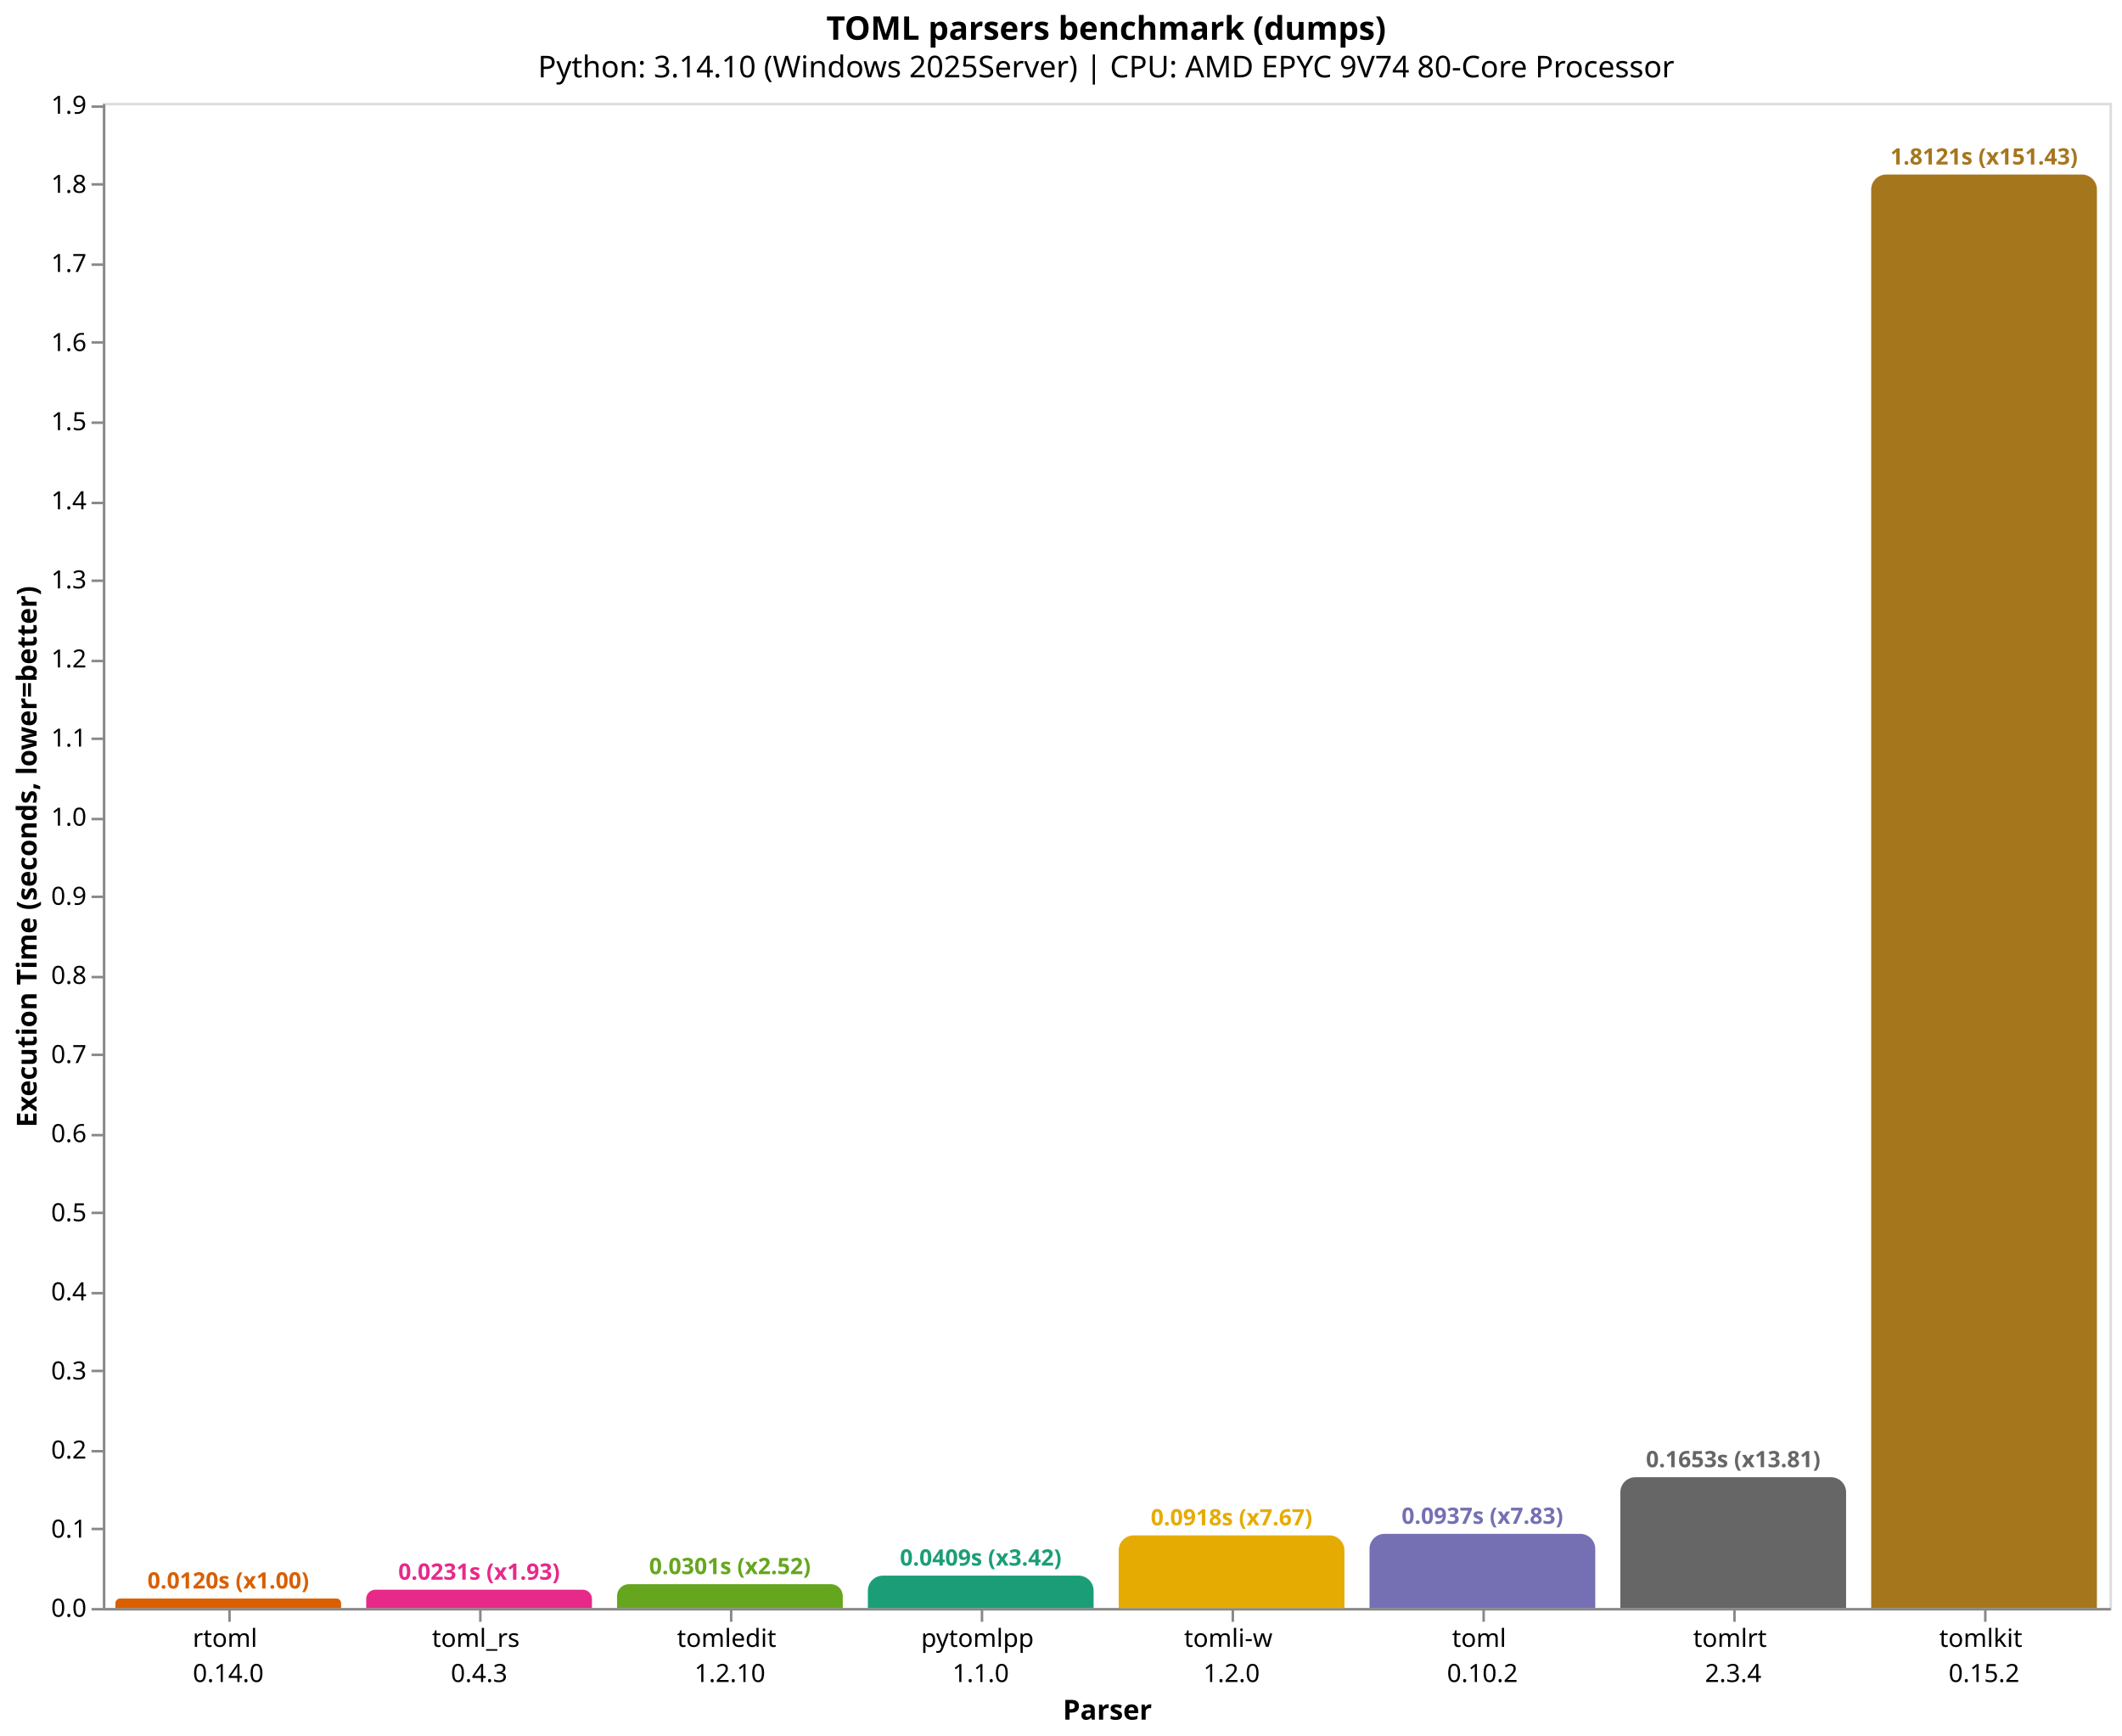
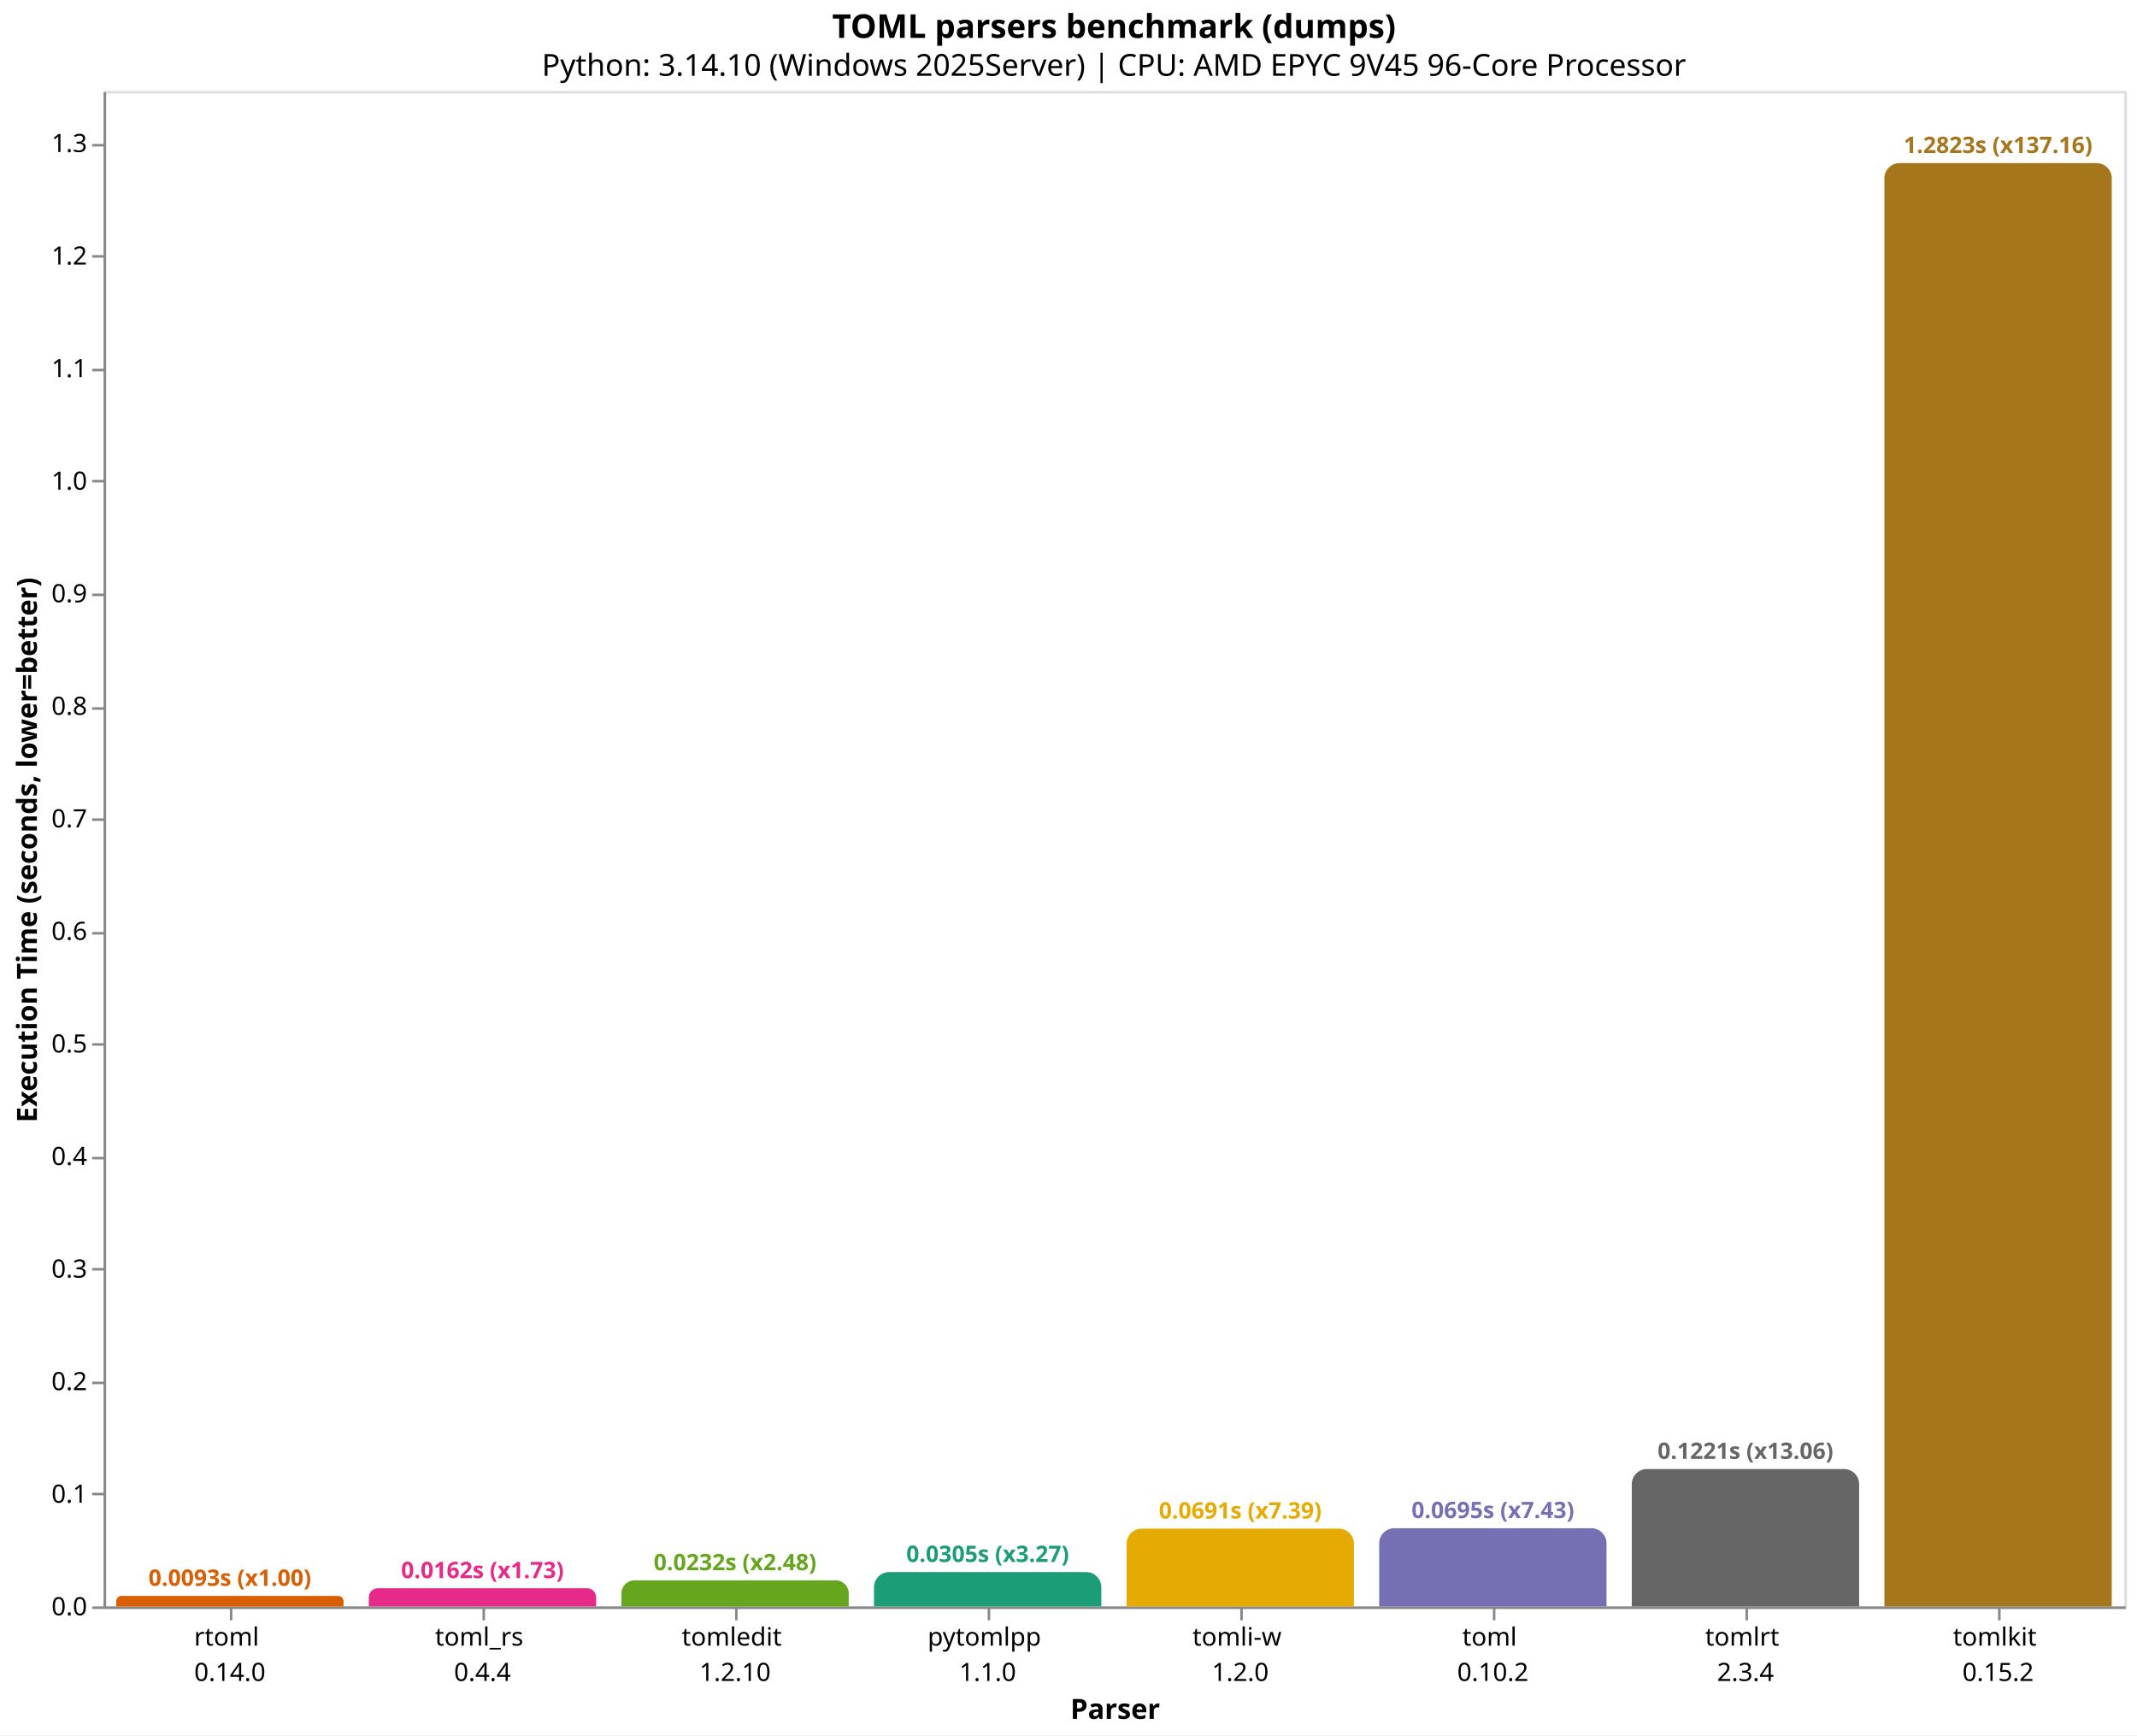
- <svg xmlns="http://www.w3.org/2000/svg" version="1.1" class="marks" width="846" height="692" viewBox="0 0 846 692">
-   <rect width="846" height="692" fill="white" />
-   <g fill="none" stroke-miterlimit="10" transform="translate(41,41)">
+ <svg xmlns="http://www.w3.org/2000/svg" version="1.1" class="marks" width="846" height="687" viewBox="0 0 846 687">
+   <rect width="846" height="687" fill="white" />
+   <g fill="none" stroke-miterlimit="10" transform="translate(41,36)">
    <g class="mark-group role-frame root" role="graphics-object" aria-roledescription="group mark container">
      <g transform="translate(0,0)">
        <path class="background" aria-hidden="true" d="M0.5,0.5h800v600h-800Z" stroke="#ddd" />
        <g>
-           <g class="mark-group role-axis" role="graphics-symbol" aria-roledescription="axis" aria-label="X-axis titled 'Parser' for a discrete scale with 8 values: rtoml&#10;0.14.0, toml_rs&#10;0.4.3, tomledit&#10;1.2.10, pytomlpp&#10;1.1.0, tomli-w&#10;1.2.0, ending with tomlkit&#10;0.15.2">
+           <g class="mark-group role-axis" role="graphics-symbol" aria-roledescription="axis" aria-label="X-axis titled 'Parser' for a discrete scale with 8 values: rtoml&#10;0.14.0, toml_rs&#10;0.4.4, tomledit&#10;1.2.10, pytomlpp&#10;1.1.0, tomli-w&#10;1.2.0, ending with tomlkit&#10;0.15.2">
            <g transform="translate(0.5,600.5)">
              <path class="background" aria-hidden="true" d="M0,0h0v0h0Z" pointer-events="none" />
              <g>
                <g class="mark-rule role-axis-tick" pointer-events="none">
                  <line transform="translate(50,0)" x2="0" y2="5" stroke="#888" stroke-width="1" opacity="1" />
                  <line transform="translate(150,0)" x2="0" y2="5" stroke="#888" stroke-width="1" opacity="1" />
                  <line transform="translate(250,0)" x2="0" y2="5" stroke="#888" stroke-width="1" opacity="1" />
                  <line transform="translate(350,0)" x2="0" y2="5" stroke="#888" stroke-width="1" opacity="1" />
                  <line transform="translate(450,0)" x2="0" y2="5" stroke="#888" stroke-width="1" opacity="1" />
                  <line transform="translate(550,0)" x2="0" y2="5" stroke="#888" stroke-width="1" opacity="1" />
                  <line transform="translate(650,0)" x2="0" y2="5" stroke="#888" stroke-width="1" opacity="1" />
                  <line transform="translate(750,0)" x2="0" y2="5" stroke="#888" stroke-width="1" opacity="1" />
                </g>
                <g class="mark-text role-axis-label" pointer-events="none">
                  <text text-anchor="middle" transform="translate(49.5,15)" font-family="sans-serif" font-size="10px" fill="#000" opacity="1">
                    <tspan>rtoml</tspan>
                    <tspan x="0" dy="14">0.14.0</tspan>
                  </text>
                  <text text-anchor="middle" transform="translate(149.5,15)" font-family="sans-serif" font-size="10px" fill="#000" opacity="1">
                    <tspan>toml_rs</tspan>
-                     <tspan x="0" dy="14">0.4.3</tspan>
+                     <tspan x="0" dy="14">0.4.4</tspan>
                  </text>
                  <text text-anchor="middle" transform="translate(249.5,15)" font-family="sans-serif" font-size="10px" fill="#000" opacity="1">
                    <tspan>tomledit</tspan>
                    <tspan x="0" dy="14">1.2.10</tspan>
                  </text>
                  <text text-anchor="middle" transform="translate(349.5,15)" font-family="sans-serif" font-size="10px" fill="#000" opacity="1">
                    <tspan>pytomlpp</tspan>
                    <tspan x="0" dy="14">1.1.0</tspan>
                  </text>
                  <text text-anchor="middle" transform="translate(449.5,15)" font-family="sans-serif" font-size="10px" fill="#000" opacity="1">
                    <tspan>tomli-w</tspan>
                    <tspan x="0" dy="14">1.2.0</tspan>
                  </text>
                  <text text-anchor="middle" transform="translate(549.5,15)" font-family="sans-serif" font-size="10px" fill="#000" opacity="1">
                    <tspan>toml</tspan>
                    <tspan x="0" dy="14">0.10.2</tspan>
                  </text>
                  <text text-anchor="middle" transform="translate(649.5,15)" font-family="sans-serif" font-size="10px" fill="#000" opacity="1">
                    <tspan>tomlrt</tspan>
                    <tspan x="0" dy="14">2.3.4</tspan>
                  </text>
                  <text text-anchor="middle" transform="translate(749.5,15)" font-family="sans-serif" font-size="10px" fill="#000" opacity="1">
                    <tspan>tomlkit</tspan>
                    <tspan x="0" dy="14">0.15.2</tspan>
                  </text>
                </g>
                <g class="mark-rule role-axis-domain" pointer-events="none">
                  <line transform="translate(0,0)" x2="800" y2="0" stroke="#888" stroke-width="1" opacity="1" />
                </g>
                <g class="mark-text role-axis-title" pointer-events="none">
                  <text text-anchor="middle" transform="translate(400,44)" font-family="sans-serif" font-size="11px" font-weight="bold" fill="#000" opacity="1">Parser</text>
                </g>
              </g>
              <path class="foreground" aria-hidden="true" d="" pointer-events="none" display="none" />
            </g>
          </g>
-           <g class="mark-group role-axis" role="graphics-symbol" aria-roledescription="axis" aria-label="Y-axis titled 'Execution Time (seconds, lower=better)' for a linear scale with values from 0.0 to 1.9">
+           <g class="mark-group role-axis" role="graphics-symbol" aria-roledescription="axis" aria-label="Y-axis titled 'Execution Time (seconds, lower=better)' for a linear scale with values from 0.0 to 1.3">
            <g transform="translate(0.5,0.5)">
              <path class="background" aria-hidden="true" d="M0,0h0v0h0Z" pointer-events="none" />
              <g>
                <g class="mark-rule role-axis-tick" pointer-events="none">
                  <line transform="translate(0,600)" x2="-5" y2="0" stroke="#888" stroke-width="1" opacity="1" />
-                   <line transform="translate(0,568)" x2="-5" y2="0" stroke="#888" stroke-width="1" opacity="1" />
-                   <line transform="translate(0,537)" x2="-5" y2="0" stroke="#888" stroke-width="1" opacity="1" />
-                   <line transform="translate(0,505)" x2="-5" y2="0" stroke="#888" stroke-width="1" opacity="1" />
-                   <line transform="translate(0,474)" x2="-5" y2="0" stroke="#888" stroke-width="1" opacity="1" />
-                   <line transform="translate(0,442)" x2="-5" y2="0" stroke="#888" stroke-width="1" opacity="1" />
-                   <line transform="translate(0,411)" x2="-5" y2="0" stroke="#888" stroke-width="1" opacity="1" />
-                   <line transform="translate(0,379)" x2="-5" y2="0" stroke="#888" stroke-width="1" opacity="1" />
-                   <line transform="translate(0,348)" x2="-5" y2="0" stroke="#888" stroke-width="1" opacity="1" />
-                   <line transform="translate(0,316)" x2="-5" y2="0" stroke="#888" stroke-width="1" opacity="1" />
-                   <line transform="translate(0,285)" x2="-5" y2="0" stroke="#888" stroke-width="1" opacity="1" />
-                   <line transform="translate(0,253)" x2="-5" y2="0" stroke="#888" stroke-width="1" opacity="1" />
-                   <line transform="translate(0,222)" x2="-5" y2="0" stroke="#888" stroke-width="1" opacity="1" />
-                   <line transform="translate(0,190)" x2="-5" y2="0" stroke="#888" stroke-width="1" opacity="1" />
-                   <line transform="translate(0,159)" x2="-5" y2="0" stroke="#888" stroke-width="1" opacity="1" />
-                   <line transform="translate(0,127)" x2="-5" y2="0" stroke="#888" stroke-width="1" opacity="1" />
-                   <line transform="translate(0,95)" x2="-5" y2="0" stroke="#888" stroke-width="1" opacity="1" />
-                   <line transform="translate(0,64)" x2="-5" y2="0" stroke="#888" stroke-width="1" opacity="1" />
-                   <line transform="translate(0,32)" x2="-5" y2="0" stroke="#888" stroke-width="1" opacity="1" />
-                   <line transform="translate(0,1)" x2="-5" y2="0" stroke="#888" stroke-width="1" opacity="1" />
+                   <line transform="translate(0,555)" x2="-5" y2="0" stroke="#888" stroke-width="1" opacity="1" />
+                   <line transform="translate(0,511)" x2="-5" y2="0" stroke="#888" stroke-width="1" opacity="1" />
+                   <line transform="translate(0,466)" x2="-5" y2="0" stroke="#888" stroke-width="1" opacity="1" />
+                   <line transform="translate(0,422)" x2="-5" y2="0" stroke="#888" stroke-width="1" opacity="1" />
+                   <line transform="translate(0,377)" x2="-5" y2="0" stroke="#888" stroke-width="1" opacity="1" />
+                   <line transform="translate(0,333)" x2="-5" y2="0" stroke="#888" stroke-width="1" opacity="1" />
+                   <line transform="translate(0,288)" x2="-5" y2="0" stroke="#888" stroke-width="1" opacity="1" />
+                   <line transform="translate(0,244)" x2="-5" y2="0" stroke="#888" stroke-width="1" opacity="1" />
+                   <line transform="translate(0,199)" x2="-5" y2="0" stroke="#888" stroke-width="1" opacity="1" />
+                   <line transform="translate(0,154)" x2="-5" y2="0" stroke="#888" stroke-width="1" opacity="1" />
+                   <line transform="translate(0,110)" x2="-5" y2="0" stroke="#888" stroke-width="1" opacity="1" />
+                   <line transform="translate(0,65)" x2="-5" y2="0" stroke="#888" stroke-width="1" opacity="1" />
+                   <line transform="translate(0,21)" x2="-5" y2="0" stroke="#888" stroke-width="1" opacity="1" />
                </g>
                <g class="mark-text role-axis-label" pointer-events="none">
                  <text text-anchor="end" transform="translate(-7,603)" font-family="sans-serif" font-size="10px" fill="#000" opacity="1">0.0</text>
-                   <text text-anchor="end" transform="translate(-7,571.4651)" font-family="sans-serif" font-size="10px" fill="#000" opacity="1">0.1</text>
-                   <text text-anchor="end" transform="translate(-7,539.9302)" font-family="sans-serif" font-size="10px" fill="#000" opacity="1">0.2</text>
-                   <text text-anchor="end" transform="translate(-7,508.3953)" font-family="sans-serif" font-size="10px" fill="#000" opacity="1">0.3</text>
-                   <text text-anchor="end" transform="translate(-7,476.8604)" font-family="sans-serif" font-size="10px" fill="#000" opacity="1">0.4</text>
-                   <text text-anchor="end" transform="translate(-7,445.3256)" font-family="sans-serif" font-size="10px" fill="#000" opacity="1">0.5</text>
-                   <text text-anchor="end" transform="translate(-7,413.7907)" font-family="sans-serif" font-size="10px" fill="#000" opacity="1">0.6</text>
-                   <text text-anchor="end" transform="translate(-7,382.2558)" font-family="sans-serif" font-size="10px" fill="#000" opacity="1">0.7</text>
-                   <text text-anchor="end" transform="translate(-7,350.7209)" font-family="sans-serif" font-size="10px" fill="#000" opacity="1">0.8</text>
-                   <text text-anchor="end" transform="translate(-7,319.186)" font-family="sans-serif" font-size="10px" fill="#000" opacity="1">0.9</text>
-                   <text text-anchor="end" transform="translate(-7,287.6511)" font-family="sans-serif" font-size="10px" fill="#000" opacity="1">1.0</text>
-                   <text text-anchor="end" transform="translate(-7,256.1162)" font-family="sans-serif" font-size="10px" fill="#000" opacity="1">1.1</text>
-                   <text text-anchor="end" transform="translate(-7,224.5813)" font-family="sans-serif" font-size="10px" fill="#000" opacity="1">1.2</text>
-                   <text text-anchor="end" transform="translate(-7,193.0464)" font-family="sans-serif" font-size="10px" fill="#000" opacity="1">1.3</text>
-                   <text text-anchor="end" transform="translate(-7,161.5115)" font-family="sans-serif" font-size="10px" fill="#000" opacity="1">1.4</text>
-                   <text text-anchor="end" transform="translate(-7,129.9767)" font-family="sans-serif" font-size="10px" fill="#000" opacity="1">1.5</text>
-                   <text text-anchor="end" transform="translate(-7,98.44176)" font-family="sans-serif" font-size="10px" fill="#000" opacity="1">1.6</text>
-                   <text text-anchor="end" transform="translate(-7,66.90687)" font-family="sans-serif" font-size="10px" fill="#000" opacity="1">1.7</text>
-                   <text text-anchor="end" transform="translate(-7,35.37198)" font-family="sans-serif" font-size="10px" fill="#000" opacity="1">1.8</text>
-                   <text text-anchor="end" transform="translate(-7,3.837092)" font-family="sans-serif" font-size="10px" fill="#000" opacity="1">1.9</text>
+                   <text text-anchor="end" transform="translate(-7,558.4375)" font-family="sans-serif" font-size="10px" fill="#000" opacity="1">0.1</text>
+                   <text text-anchor="end" transform="translate(-7,513.8751)" font-family="sans-serif" font-size="10px" fill="#000" opacity="1">0.2</text>
+                   <text text-anchor="end" transform="translate(-7,469.3126)" font-family="sans-serif" font-size="10px" fill="#000" opacity="1">0.3</text>
+                   <text text-anchor="end" transform="translate(-7,424.7501)" font-family="sans-serif" font-size="10px" fill="#000" opacity="1">0.4</text>
+                   <text text-anchor="end" transform="translate(-7,380.1877)" font-family="sans-serif" font-size="10px" fill="#000" opacity="1">0.5</text>
+                   <text text-anchor="end" transform="translate(-7,335.6252)" font-family="sans-serif" font-size="10px" fill="#000" opacity="1">0.6</text>
+                   <text text-anchor="end" transform="translate(-7,291.0627)" font-family="sans-serif" font-size="10px" fill="#000" opacity="1">0.7</text>
+                   <text text-anchor="end" transform="translate(-7,246.5003)" font-family="sans-serif" font-size="10px" fill="#000" opacity="1">0.8</text>
+                   <text text-anchor="end" transform="translate(-7,201.9378)" font-family="sans-serif" font-size="10px" fill="#000" opacity="1">0.9</text>
+                   <text text-anchor="end" transform="translate(-7,157.3753)" font-family="sans-serif" font-size="10px" fill="#000" opacity="1">1.0</text>
+                   <text text-anchor="end" transform="translate(-7,112.8129)" font-family="sans-serif" font-size="10px" fill="#000" opacity="1">1.1</text>
+                   <text text-anchor="end" transform="translate(-7,68.25039)" font-family="sans-serif" font-size="10px" fill="#000" opacity="1">1.2</text>
+                   <text text-anchor="end" transform="translate(-7,23.68793)" font-family="sans-serif" font-size="10px" fill="#000" opacity="1">1.3</text>
                </g>
                <g class="mark-rule role-axis-domain" pointer-events="none">
                  <line transform="translate(0,600)" x2="0" y2="-600" stroke="#888" stroke-width="1" opacity="1" />
                </g>
                <g class="mark-text role-axis-title" pointer-events="none">
                  <text text-anchor="middle" transform="translate(-24.90137,300) rotate(-90) translate(0,-2)" font-family="sans-serif" font-size="11px" font-weight="bold" fill="#000" opacity="1">Execution Time (seconds, lower=better)</text>
                </g>
              </g>
              <path class="foreground" aria-hidden="true" d="" pointer-events="none" display="none" />
            </g>
          </g>
          <g class="mark-group role-scope" role="graphics-object" aria-roledescription="group mark container">
-             <g transform="translate(5,596.2265)">
-               <path class="background" aria-hidden="true" d="M1.887,0L88.113,0C89.155,0,90,0.845,90,1.887L90,3.773C90,3.773,90,3.773,90,3.773L0,3.773C0,3.773,0,3.773,0,3.773L0,1.887C0,0.845,0.845,0,1.887,0Z" />
+             <g transform="translate(5,595.834)">
+               <path class="background" aria-hidden="true" d="M2.083,0L87.917,0C89.067,0,90,0.933,90,2.083L90,4.166C90,4.166,90,4.166,90,4.166L0,4.166C0,4.166,0,4.166,0,4.166L0,2.083C0,0.933,0.933,0,2.083,0Z" />
              <g clip-path="url(#clip9)">
                <g class="mark-group role-scope" role="graphics-object" aria-roledescription="group mark container">
-                   <g transform="translate(0,-596.2265)">
-                     <path class="background" aria-hidden="true" d="M0,0h90v0h-90Z" />
-                     <g>
-                       <g class="mark-rect role-mark layer_0_marks" role="graphics-object" aria-roledescription="rect mark container">
-                         <path aria-label="Parser: rtoml&#10;0.14.0; Execution Time (seconds, lower=better): 0.0119661; parser: rtoml; Execution Time (s): 0.0120; Slowdown: 1.00" role="graphics-symbol" aria-roledescription="bar" d="M0,596.227h90v3.773h-90Z" fill="#d95f02" />
-                       </g>
-                     </g>
-                     <path class="foreground" aria-hidden="true" d="" display="none" />
-                   </g>
-                 </g>
-               </g>
-               <path class="foreground" aria-hidden="true" d="" display="none" />
-             </g>
-             <g transform="translate(105,592.7081)">
-               <path class="background" aria-hidden="true" d="M3.646,0L86.354,0C88.366,0,90,1.634,90,3.646L90,7.292C90,7.292,90,7.292,90,7.292L0,7.292C0,7.292,0,7.292,0,7.292L0,3.646C0,1.634,1.634,0,3.646,0Z" />
+                   <g transform="translate(0,-595.834)">
+                     <path class="background" aria-hidden="true" d="M0,0h90v0h-90Z" />
+                     <g>
+                       <g class="mark-rect role-mark layer_0_marks" role="graphics-object" aria-roledescription="rect mark container">
+                         <path aria-label="Parser: rtoml&#10;0.14.0; Execution Time (seconds, lower=better): 0.00934870000003; parser: rtoml; Execution Time (s): 0.0093; Slowdown: 1.00" role="graphics-symbol" aria-roledescription="bar" d="M0,595.834h90v4.166h-90Z" fill="#d95f02" />
+                       </g>
+                     </g>
+                     <path class="foreground" aria-hidden="true" d="" display="none" />
+                   </g>
+                 </g>
+               </g>
+               <path class="foreground" aria-hidden="true" d="" display="none" />
+             </g>
+             <g transform="translate(105,592.7886)">
+               <path class="background" aria-hidden="true" d="M3.606,0L86.394,0C88.384,0,90,1.616,90,3.606L90,7.211C90,7.211,90,7.211,90,7.211L0,7.211C0,7.211,0,7.211,0,7.211L0,3.606C0,1.616,1.616,0,3.606,0Z" />
              <g clip-path="url(#clip10)">
                <g class="mark-group role-scope" role="graphics-object" aria-roledescription="group mark container">
-                   <g transform="translate(0,-592.7081)">
-                     <path class="background" aria-hidden="true" d="M0,0h90v0h-90Z" />
-                     <g>
-                       <g class="mark-rect role-mark layer_0_marks" role="graphics-object" aria-roledescription="rect mark container">
-                         <path aria-label="Parser: toml_rs&#10;0.4.3; Execution Time (seconds, lower=better): 0.0231232; parser: toml_rs; Execution Time (s): 0.0231; Slowdown: 1.93" role="graphics-symbol" aria-roledescription="bar" d="M0,592.708h90v7.292h-90Z" fill="#e7298a" />
-                       </g>
-                     </g>
-                     <path class="foreground" aria-hidden="true" d="" display="none" />
-                   </g>
-                 </g>
-               </g>
-               <path class="foreground" aria-hidden="true" d="" display="none" />
-             </g>
-             <g transform="translate(205,590.4952)">
-               <path class="background" aria-hidden="true" d="M4.752,0L85.248,0C87.871,0,90,2.129,90,4.752L90,9.505C90,9.505,90,9.505,90,9.505L0,9.505C0,9.505,0,9.505,0,9.505L0,4.752C0,2.129,2.129,0,4.752,0Z" />
+                   <g transform="translate(0,-592.7886)">
+                     <path class="background" aria-hidden="true" d="M0,0h90v0h-90Z" />
+                     <g>
+                       <g class="mark-rect role-mark layer_0_marks" role="graphics-object" aria-roledescription="rect mark container">
+                         <path aria-label="Parser: toml_rs&#10;0.4.4; Execution Time (seconds, lower=better): 0.0161826999999; parser: toml_rs; Execution Time (s): 0.0162; Slowdown: 1.73" role="graphics-symbol" aria-roledescription="bar" d="M0,592.789h90v7.211h-90Z" fill="#e7298a" />
+                       </g>
+                     </g>
+                     <path class="foreground" aria-hidden="true" d="" display="none" />
+                   </g>
+                 </g>
+               </g>
+               <path class="foreground" aria-hidden="true" d="" display="none" />
+             </g>
+             <g transform="translate(205,589.66)">
+               <path class="background" aria-hidden="true" d="M5.17,0L84.83,0C87.683,0,90,2.317,90,5.17L90,10.34C90,10.34,90,10.34,90,10.34L0,10.34C0,10.34,0,10.34,0,10.34L0,5.17C0,2.317,2.317,0,5.17,0Z" />
              <g clip-path="url(#clip11)">
                <g class="mark-group role-scope" role="graphics-object" aria-roledescription="group mark container">
-                   <g transform="translate(0,-590.4952)">
-                     <path class="background" aria-hidden="true" d="M0,0h90v0h-90Z" />
-                     <g>
-                       <g class="mark-rect role-mark layer_0_marks" role="graphics-object" aria-roledescription="rect mark container">
-                         <path aria-label="Parser: tomledit&#10;1.2.10; Execution Time (seconds, lower=better): 0.0301407; parser: tomledit; Execution Time (s): 0.0301; Slowdown: 2.52" role="graphics-symbol" aria-roledescription="bar" d="M0,590.495h90v9.505h-90Z" fill="#66a61e" />
-                       </g>
-                     </g>
-                     <path class="foreground" aria-hidden="true" d="" display="none" />
-                   </g>
-                 </g>
-               </g>
-               <path class="foreground" aria-hidden="true" d="" display="none" />
-             </g>
-             <g transform="translate(305,587.0943)">
-               <path class="background" aria-hidden="true" d="M6,0L84,0C87.311,0,90,2.689,90,6L90,12.906C90,12.906,90,12.906,90,12.906L0,12.906C0,12.906,0,12.906,0,12.906L0,6C0,2.689,2.689,0,6,0Z" />
+                   <g transform="translate(0,-589.66)">
+                     <path class="background" aria-hidden="true" d="M0,0h90v0h-90Z" />
+                     <g>
+                       <g class="mark-rect role-mark layer_0_marks" role="graphics-object" aria-roledescription="rect mark container">
+                         <path aria-label="Parser: tomledit&#10;1.2.10; Execution Time (seconds, lower=better): 0.0232033000001; parser: tomledit; Execution Time (s): 0.0232; Slowdown: 2.48" role="graphics-symbol" aria-roledescription="bar" d="M0,589.66h90v10.34h-90Z" fill="#66a61e" />
+                       </g>
+                     </g>
+                     <path class="foreground" aria-hidden="true" d="" display="none" />
+                   </g>
+                 </g>
+               </g>
+               <path class="foreground" aria-hidden="true" d="" display="none" />
+             </g>
+             <g transform="translate(305,586.3886)">
+               <path class="background" aria-hidden="true" d="M6,0L84,0C87.311,0,90,2.689,90,6L90,13.611C90,13.611,90,13.611,90,13.611L0,13.611C0,13.611,0,13.611,0,13.611L0,6C0,2.689,2.689,0,6,0Z" />
              <g clip-path="url(#clip12)">
                <g class="mark-group role-scope" role="graphics-object" aria-roledescription="group mark container">
-                   <g transform="translate(0,-587.0943)">
-                     <path class="background" aria-hidden="true" d="M0,0h90v0h-90Z" />
-                     <g>
-                       <g class="mark-rect role-mark layer_0_marks" role="graphics-object" aria-roledescription="rect mark container">
-                         <path aria-label="Parser: pytomlpp&#10;1.1.0; Execution Time (seconds, lower=better): 0.0409251; parser: pytomlpp; Execution Time (s): 0.0409; Slowdown: 3.42" role="graphics-symbol" aria-roledescription="bar" d="M0,587.094h90v12.906h-90Z" fill="#1b9e77" />
-                       </g>
-                     </g>
-                     <path class="foreground" aria-hidden="true" d="" display="none" />
-                   </g>
-                 </g>
-               </g>
-               <path class="foreground" aria-hidden="true" d="" display="none" />
-             </g>
-             <g transform="translate(405,571.047)">
-               <path class="background" aria-hidden="true" d="M6,0L84,0C87.311,0,90,2.689,90,6L90,28.953C90,28.953,90,28.953,90,28.953L0,28.953C0,28.953,0,28.953,0,28.953L0,6C0,2.689,2.689,0,6,0Z" />
+                   <g transform="translate(0,-586.3886)">
+                     <path class="background" aria-hidden="true" d="M0,0h90v0h-90Z" />
+                     <g>
+                       <g class="mark-rect role-mark layer_0_marks" role="graphics-object" aria-roledescription="rect mark container">
+                         <path aria-label="Parser: pytomlpp&#10;1.1.0; Execution Time (seconds, lower=better): 0.0305446; parser: pytomlpp; Execution Time (s): 0.0305; Slowdown: 3.27" role="graphics-symbol" aria-roledescription="bar" d="M0,586.389h90v13.611h-90Z" fill="#1b9e77" />
+                       </g>
+                     </g>
+                     <path class="foreground" aria-hidden="true" d="" display="none" />
+                   </g>
+                 </g>
+               </g>
+               <path class="foreground" aria-hidden="true" d="" display="none" />
+             </g>
+             <g transform="translate(405,569.1974)">
+               <path class="background" aria-hidden="true" d="M6,0L84,0C87.311,0,90,2.689,90,6L90,30.803C90,30.803,90,30.803,90,30.803L0,30.803C0,30.803,0,30.803,0,30.803L0,6C0,2.689,2.689,0,6,0Z" />
              <g clip-path="url(#clip13)">
                <g class="mark-group role-scope" role="graphics-object" aria-roledescription="group mark container">
-                   <g transform="translate(0,-571.047)">
-                     <path class="background" aria-hidden="true" d="M0,0h90v0h-90Z" />
-                     <g>
-                       <g class="mark-rect role-mark layer_0_marks" role="graphics-object" aria-roledescription="rect mark container">
-                         <path aria-label="Parser: tomli-w&#10;1.2.0; Execution Time (seconds, lower=better): 0.0918125; parser: tomli-w; Execution Time (s): 0.0918; Slowdown: 7.67" role="graphics-symbol" aria-roledescription="bar" d="M0,571.047h90v28.953h-90Z" fill="#e6ab02" />
-                       </g>
-                     </g>
-                     <path class="foreground" aria-hidden="true" d="" display="none" />
-                   </g>
-                 </g>
-               </g>
-               <path class="foreground" aria-hidden="true" d="" display="none" />
-             </g>
-             <g transform="translate(505,570.4429)">
-               <path class="background" aria-hidden="true" d="M6,0L84,0C87.311,0,90,2.689,90,6L90,29.557C90,29.557,90,29.557,90,29.557L0,29.557C0,29.557,0,29.557,0,29.557L0,6C0,2.689,2.689,0,6,0Z" />
+                   <g transform="translate(0,-569.1974)">
+                     <path class="background" aria-hidden="true" d="M0,0h90v0h-90Z" />
+                     <g>
+                       <g class="mark-rect role-mark layer_0_marks" role="graphics-object" aria-roledescription="rect mark container">
+                         <path aria-label="Parser: tomli-w&#10;1.2.0; Execution Time (seconds, lower=better): 0.0691224; parser: tomli-w; Execution Time (s): 0.0691; Slowdown: 7.39" role="graphics-symbol" aria-roledescription="bar" d="M0,569.197h90v30.803h-90Z" fill="#e6ab02" />
+                       </g>
+                     </g>
+                     <path class="foreground" aria-hidden="true" d="" display="none" />
+                   </g>
+                 </g>
+               </g>
+               <path class="foreground" aria-hidden="true" d="" display="none" />
+             </g>
+             <g transform="translate(505,569.0292)">
+               <path class="background" aria-hidden="true" d="M6,0L84,0C87.311,0,90,2.689,90,6L90,30.971C90,30.971,90,30.971,90,30.971L0,30.971C0,30.971,0,30.971,0,30.971L0,6C0,2.689,2.689,0,6,0Z" />
              <g clip-path="url(#clip14)">
                <g class="mark-group role-scope" role="graphics-object" aria-roledescription="group mark container">
-                   <g transform="translate(0,-570.4429)">
-                     <path class="background" aria-hidden="true" d="M0,0h90v0h-90Z" />
-                     <g>
-                       <g class="mark-rect role-mark layer_0_marks" role="graphics-object" aria-roledescription="rect mark container">
-                         <path aria-label="Parser: toml&#10;0.10.2; Execution Time (seconds, lower=better): 0.0937283; parser: toml; Execution Time (s): 0.0937; Slowdown: 7.83" role="graphics-symbol" aria-roledescription="bar" d="M0,570.443h90v29.557h-90Z" fill="#7570b3" />
-                       </g>
-                     </g>
-                     <path class="foreground" aria-hidden="true" d="" display="none" />
-                   </g>
-                 </g>
-               </g>
-               <path class="foreground" aria-hidden="true" d="" display="none" />
-             </g>
-             <g transform="translate(605,547.8709)">
-               <path class="background" aria-hidden="true" d="M6,0L84,0C87.311,0,90,2.689,90,6L90,52.129C90,52.129,90,52.129,90,52.129L0,52.129C0,52.129,0,52.129,0,52.129L0,6C0,2.689,2.689,0,6,0Z" />
+                   <g transform="translate(0,-569.0292)">
+                     <path class="background" aria-hidden="true" d="M0,0h90v0h-90Z" />
+                     <g>
+                       <g class="mark-rect role-mark layer_0_marks" role="graphics-object" aria-roledescription="rect mark container">
+                         <path aria-label="Parser: toml&#10;0.10.2; Execution Time (seconds, lower=better): 0.0694997999999; parser: toml; Execution Time (s): 0.0695; Slowdown: 7.43" role="graphics-symbol" aria-roledescription="bar" d="M0,569.029h90v30.971h-90Z" fill="#7570b3" />
+                       </g>
+                     </g>
+                     <path class="foreground" aria-hidden="true" d="" display="none" />
+                   </g>
+                 </g>
+               </g>
+               <path class="foreground" aria-hidden="true" d="" display="none" />
+             </g>
+             <g transform="translate(605,545.5881)">
+               <path class="background" aria-hidden="true" d="M6,0L84,0C87.311,0,90,2.689,90,6L90,54.412C90,54.412,90,54.412,90,54.412L0,54.412C0,54.412,0,54.412,0,54.412L0,6C0,2.689,2.689,0,6,0Z" />
              <g clip-path="url(#clip15)">
                <g class="mark-group role-scope" role="graphics-object" aria-roledescription="group mark container">
-                   <g transform="translate(0,-547.8709)">
-                     <path class="background" aria-hidden="true" d="M0,0h90v0h-90Z" />
-                     <g>
-                       <g class="mark-rect role-mark layer_0_marks" role="graphics-object" aria-roledescription="rect mark container">
-                         <path aria-label="Parser: tomlrt&#10;2.3.4; Execution Time (seconds, lower=better): 0.1653062; parser: tomlrt; Execution Time (s): 0.1653; Slowdown: 13.81" role="graphics-symbol" aria-roledescription="bar" d="M0,547.871h90v52.129h-90Z" fill="#666666" />
+                   <g transform="translate(0,-545.5881)">
+                     <path class="background" aria-hidden="true" d="M0,0h90v0h-90Z" />
+                     <g>
+                       <g class="mark-rect role-mark layer_0_marks" role="graphics-object" aria-roledescription="rect mark container">
+                         <path aria-label="Parser: tomlrt&#10;2.3.4; Execution Time (seconds, lower=better): 0.1221025; parser: tomlrt; Execution Time (s): 0.1221; Slowdown: 13.06" role="graphics-symbol" aria-roledescription="bar" d="M0,545.588h90v54.412h-90Z" fill="#666666" />
                      </g>
                    </g>
                    <path class="foreground" aria-hidden="true" d="" display="none" />
                  </g>
                </g>
              </g>
              <path class="foreground" aria-hidden="true" d="" display="none" />
            </g>
            <g transform="translate(705,28.57143)">
              <path class="background" aria-hidden="true" d="M6,0L84,0C87.311,0,90,2.689,90,6L90,571.429C90,571.429,90,571.429,90,571.429L0,571.429C0,571.429,0,571.429,0,571.429L0,6C0,2.689,2.689,0,6,0Z" />
              <g clip-path="url(#clip16)">
                <g class="mark-group role-scope" role="graphics-object" aria-roledescription="group mark container">
                  <g transform="translate(0,-28.57143)">
                    <path class="background" aria-hidden="true" d="M0,0h90v0h-90Z" />
                    <g>
                      <g class="mark-rect role-mark layer_0_marks" role="graphics-object" aria-roledescription="rect mark container">
-                         <path aria-label="Parser: tomlkit&#10;0.15.2; Execution Time (seconds, lower=better): 1.8120519; parser: tomlkit; Execution Time (s): 1.8121; Slowdown: 151.43" role="graphics-symbol" aria-roledescription="bar" d="M0,28.571h90v571.429h-90Z" fill="#a6761d" />
+                         <path aria-label="Parser: tomlkit&#10;0.15.2; Execution Time (seconds, lower=better): 1.2823091; parser: tomlkit; Execution Time (s): 1.2823; Slowdown: 137.16" role="graphics-symbol" aria-roledescription="bar" d="M0,28.571h90v571.429h-90Z" fill="#a6761d" />
                      </g>
                    </g>
                    <path class="foreground" aria-hidden="true" d="" display="none" />
                  </g>
                </g>
              </g>
              <path class="foreground" aria-hidden="true" d="" display="none" />
            </g>
          </g>
          <g class="mark-text role-mark layer_1_marks" role="graphics-object" aria-roledescription="text mark container">
-             <text aria-label="Parser: rtoml&#10;0.14.0; Execution Time (seconds, lower=better): 0.0119661; parser: rtoml; label: 0.0120s (x1.00); Execution Time (s): 0.0120; Slowdown: 1.00" role="graphics-symbol" aria-roledescription="text mark" text-anchor="middle" transform="translate(50,592.2265)" font-family="sans-serif" font-size="9px" font-weight="bold" fill="#d95f02">0.0120s (x1.00)</text>
-             <text aria-label="Parser: toml_rs&#10;0.4.3; Execution Time (seconds, lower=better): 0.0231232; parser: toml_rs; label: 0.0231s (x1.93); Execution Time (s): 0.0231; Slowdown: 1.93" role="graphics-symbol" aria-roledescription="text mark" text-anchor="middle" transform="translate(150,588.7081)" font-family="sans-serif" font-size="9px" font-weight="bold" fill="#e7298a">0.0231s (x1.93)</text>
-             <text aria-label="Parser: tomledit&#10;1.2.10; Execution Time (seconds, lower=better): 0.0301407; parser: tomledit; label: 0.0301s (x2.52); Execution Time (s): 0.0301; Slowdown: 2.52" role="graphics-symbol" aria-roledescription="text mark" text-anchor="middle" transform="translate(250,586.4952)" font-family="sans-serif" font-size="9px" font-weight="bold" fill="#66a61e">0.0301s (x2.52)</text>
-             <text aria-label="Parser: pytomlpp&#10;1.1.0; Execution Time (seconds, lower=better): 0.0409251; parser: pytomlpp; label: 0.0409s (x3.42); Execution Time (s): 0.0409; Slowdown: 3.42" role="graphics-symbol" aria-roledescription="text mark" text-anchor="middle" transform="translate(350,583.0943)" font-family="sans-serif" font-size="9px" font-weight="bold" fill="#1b9e77">0.0409s (x3.42)</text>
-             <text aria-label="Parser: tomli-w&#10;1.2.0; Execution Time (seconds, lower=better): 0.0918125; parser: tomli-w; label: 0.0918s (x7.67); Execution Time (s): 0.0918; Slowdown: 7.67" role="graphics-symbol" aria-roledescription="text mark" text-anchor="middle" transform="translate(450,567.047)" font-family="sans-serif" font-size="9px" font-weight="bold" fill="#e6ab02">0.0918s (x7.67)</text>
-             <text aria-label="Parser: toml&#10;0.10.2; Execution Time (seconds, lower=better): 0.0937283; parser: toml; label: 0.0937s (x7.83); Execution Time (s): 0.0937; Slowdown: 7.83" role="graphics-symbol" aria-roledescription="text mark" text-anchor="middle" transform="translate(550,566.4429)" font-family="sans-serif" font-size="9px" font-weight="bold" fill="#7570b3">0.0937s (x7.83)</text>
-             <text aria-label="Parser: tomlrt&#10;2.3.4; Execution Time (seconds, lower=better): 0.1653062; parser: tomlrt; label: 0.1653s (x13.81); Execution Time (s): 0.1653; Slowdown: 13.81" role="graphics-symbol" aria-roledescription="text mark" text-anchor="middle" transform="translate(650,543.8709)" font-family="sans-serif" font-size="9px" font-weight="bold" fill="#666666">0.1653s (x13.81)</text>
-             <text aria-label="Parser: tomlkit&#10;0.15.2; Execution Time (seconds, lower=better): 1.8120519; parser: tomlkit; label: 1.8121s (x151.43); Execution Time (s): 1.8121; Slowdown: 151.43" role="graphics-symbol" aria-roledescription="text mark" text-anchor="middle" transform="translate(750,24.57143)" font-family="sans-serif" font-size="9px" font-weight="bold" fill="#a6761d">1.8121s (x151.43)</text>
+             <text aria-label="Parser: rtoml&#10;0.14.0; Execution Time (seconds, lower=better): 0.00934870000003; parser: rtoml; label: 0.0093s (x1.00); Execution Time (s): 0.0093; Slowdown: 1.00" role="graphics-symbol" aria-roledescription="text mark" text-anchor="middle" transform="translate(50,591.834)" font-family="sans-serif" font-size="9px" font-weight="bold" fill="#d95f02">0.0093s (x1.00)</text>
+             <text aria-label="Parser: toml_rs&#10;0.4.4; Execution Time (seconds, lower=better): 0.0161826999999; parser: toml_rs; label: 0.0162s (x1.73); Execution Time (s): 0.0162; Slowdown: 1.73" role="graphics-symbol" aria-roledescription="text mark" text-anchor="middle" transform="translate(150,588.7886)" font-family="sans-serif" font-size="9px" font-weight="bold" fill="#e7298a">0.0162s (x1.73)</text>
+             <text aria-label="Parser: tomledit&#10;1.2.10; Execution Time (seconds, lower=better): 0.0232033000001; parser: tomledit; label: 0.0232s (x2.48); Execution Time (s): 0.0232; Slowdown: 2.48" role="graphics-symbol" aria-roledescription="text mark" text-anchor="middle" transform="translate(250,585.66)" font-family="sans-serif" font-size="9px" font-weight="bold" fill="#66a61e">0.0232s (x2.48)</text>
+             <text aria-label="Parser: pytomlpp&#10;1.1.0; Execution Time (seconds, lower=better): 0.0305446; parser: pytomlpp; label: 0.0305s (x3.27); Execution Time (s): 0.0305; Slowdown: 3.27" role="graphics-symbol" aria-roledescription="text mark" text-anchor="middle" transform="translate(350,582.3886)" font-family="sans-serif" font-size="9px" font-weight="bold" fill="#1b9e77">0.0305s (x3.27)</text>
+             <text aria-label="Parser: tomli-w&#10;1.2.0; Execution Time (seconds, lower=better): 0.0691224; parser: tomli-w; label: 0.0691s (x7.39); Execution Time (s): 0.0691; Slowdown: 7.39" role="graphics-symbol" aria-roledescription="text mark" text-anchor="middle" transform="translate(450,565.1974)" font-family="sans-serif" font-size="9px" font-weight="bold" fill="#e6ab02">0.0691s (x7.39)</text>
+             <text aria-label="Parser: toml&#10;0.10.2; Execution Time (seconds, lower=better): 0.0694997999999; parser: toml; label: 0.0695s (x7.43); Execution Time (s): 0.0695; Slowdown: 7.43" role="graphics-symbol" aria-roledescription="text mark" text-anchor="middle" transform="translate(550,565.0292)" font-family="sans-serif" font-size="9px" font-weight="bold" fill="#7570b3">0.0695s (x7.43)</text>
+             <text aria-label="Parser: tomlrt&#10;2.3.4; Execution Time (seconds, lower=better): 0.1221025; parser: tomlrt; label: 0.1221s (x13.06); Execution Time (s): 0.1221; Slowdown: 13.06" role="graphics-symbol" aria-roledescription="text mark" text-anchor="middle" transform="translate(650,541.5881)" font-family="sans-serif" font-size="9px" font-weight="bold" fill="#666666">0.1221s (x13.06)</text>
+             <text aria-label="Parser: tomlkit&#10;0.15.2; Execution Time (seconds, lower=better): 1.2823091; parser: tomlkit; label: 1.2823s (x137.16); Execution Time (s): 1.2823; Slowdown: 137.16" role="graphics-symbol" aria-roledescription="text mark" text-anchor="middle" transform="translate(750,24.57143)" font-family="sans-serif" font-size="9px" font-weight="bold" fill="#a6761d">1.2823s (x137.16)</text>
          </g>
          <g class="mark-group role-title">
-             <g transform="translate(400,-35.16291)">
+             <g transform="translate(400,-31)">
              <path class="background" aria-hidden="true" d="M0,0h0v0h0Z" pointer-events="none" />
              <g>
                <g class="mark-text role-title-text" role="graphics-symbol" aria-roledescription="title" aria-label="Title text 'TOML parsers benchmark (dumps)'" pointer-events="none">
                  <text text-anchor="middle" transform="translate(0,10)" font-family="sans-serif" font-size="13px" font-weight="bold" fill="#000" opacity="1">TOML parsers benchmark (dumps)</text>
                </g>
-                 <g class="mark-text role-title-subtitle" role="graphics-symbol" aria-roledescription="subtitle" aria-label="Subtitle text 'Python: 3.14.10 (Windows 2025Server) | CPU: AMD EPYC 9V74 80-Core Processor'" pointer-events="none">
-                   <text text-anchor="middle" transform="translate(0,25)" font-family="sans-serif" font-size="12px" fill="#000" opacity="1">Python: 3.14.10 (Windows 2025Server) | CPU: AMD EPYC 9V74 80-Core Processor</text>
+                 <g class="mark-text role-title-subtitle" role="graphics-symbol" aria-roledescription="subtitle" aria-label="Subtitle text 'Python: 3.14.10 (Windows 2025Server) | CPU: AMD EPYC 9V45 96-Core Processor'" pointer-events="none">
+                   <text text-anchor="middle" transform="translate(0,25)" font-family="sans-serif" font-size="12px" fill="#000" opacity="1">Python: 3.14.10 (Windows 2025Server) | CPU: AMD EPYC 9V45 96-Core Processor</text>
                </g>
              </g>
              <path class="foreground" aria-hidden="true" d="" pointer-events="none" display="none" />
            </g>
          </g>
        </g>
        <path class="foreground" aria-hidden="true" d="" display="none" />
      </g>
    </g>
  </g>
  <defs>
    <clipPath id="clip9">
-       <path d="M1.887,0L88.113,0C89.155,0,90,0.845,90,1.887L90,3.773C90,3.773,90,3.773,90,3.773L0,3.773C0,3.773,0,3.773,0,3.773L0,1.887C0,0.845,0.845,0,1.887,0Z" />
+       <path d="M2.083,0L87.917,0C89.067,0,90,0.933,90,2.083L90,4.166C90,4.166,90,4.166,90,4.166L0,4.166C0,4.166,0,4.166,0,4.166L0,2.083C0,0.933,0.933,0,2.083,0Z" />
    </clipPath>
    <clipPath id="clip10">
-       <path d="M3.646,0L86.354,0C88.366,0,90,1.634,90,3.646L90,7.292C90,7.292,90,7.292,90,7.292L0,7.292C0,7.292,0,7.292,0,7.292L0,3.646C0,1.634,1.634,0,3.646,0Z" />
+       <path d="M3.606,0L86.394,0C88.384,0,90,1.616,90,3.606L90,7.211C90,7.211,90,7.211,90,7.211L0,7.211C0,7.211,0,7.211,0,7.211L0,3.606C0,1.616,1.616,0,3.606,0Z" />
    </clipPath>
    <clipPath id="clip11">
-       <path d="M4.752,0L85.248,0C87.871,0,90,2.129,90,4.752L90,9.505C90,9.505,90,9.505,90,9.505L0,9.505C0,9.505,0,9.505,0,9.505L0,4.752C0,2.129,2.129,0,4.752,0Z" />
+       <path d="M5.17,0L84.83,0C87.683,0,90,2.317,90,5.17L90,10.34C90,10.34,90,10.34,90,10.34L0,10.34C0,10.34,0,10.34,0,10.34L0,5.17C0,2.317,2.317,0,5.17,0Z" />
    </clipPath>
    <clipPath id="clip12">
-       <path d="M6,0L84,0C87.311,0,90,2.689,90,6L90,12.906C90,12.906,90,12.906,90,12.906L0,12.906C0,12.906,0,12.906,0,12.906L0,6C0,2.689,2.689,0,6,0Z" />
+       <path d="M6,0L84,0C87.311,0,90,2.689,90,6L90,13.611C90,13.611,90,13.611,90,13.611L0,13.611C0,13.611,0,13.611,0,13.611L0,6C0,2.689,2.689,0,6,0Z" />
    </clipPath>
    <clipPath id="clip13">
-       <path d="M6,0L84,0C87.311,0,90,2.689,90,6L90,28.953C90,28.953,90,28.953,90,28.953L0,28.953C0,28.953,0,28.953,0,28.953L0,6C0,2.689,2.689,0,6,0Z" />
+       <path d="M6,0L84,0C87.311,0,90,2.689,90,6L90,30.803C90,30.803,90,30.803,90,30.803L0,30.803C0,30.803,0,30.803,0,30.803L0,6C0,2.689,2.689,0,6,0Z" />
    </clipPath>
    <clipPath id="clip14">
-       <path d="M6,0L84,0C87.311,0,90,2.689,90,6L90,29.557C90,29.557,90,29.557,90,29.557L0,29.557C0,29.557,0,29.557,0,29.557L0,6C0,2.689,2.689,0,6,0Z" />
+       <path d="M6,0L84,0C87.311,0,90,2.689,90,6L90,30.971C90,30.971,90,30.971,90,30.971L0,30.971C0,30.971,0,30.971,0,30.971L0,6C0,2.689,2.689,0,6,0Z" />
    </clipPath>
    <clipPath id="clip15">
-       <path d="M6,0L84,0C87.311,0,90,2.689,90,6L90,52.129C90,52.129,90,52.129,90,52.129L0,52.129C0,52.129,0,52.129,0,52.129L0,6C0,2.689,2.689,0,6,0Z" />
+       <path d="M6,0L84,0C87.311,0,90,2.689,90,6L90,54.412C90,54.412,90,54.412,90,54.412L0,54.412C0,54.412,0,54.412,0,54.412L0,6C0,2.689,2.689,0,6,0Z" />
    </clipPath>
    <clipPath id="clip16">
      <path d="M6,0L84,0C87.311,0,90,2.689,90,6L90,571.429C90,571.429,90,571.429,90,571.429L0,571.429C0,571.429,0,571.429,0,571.429L0,6C0,2.689,2.689,0,6,0Z" />
    </clipPath>
  </defs>
</svg>
